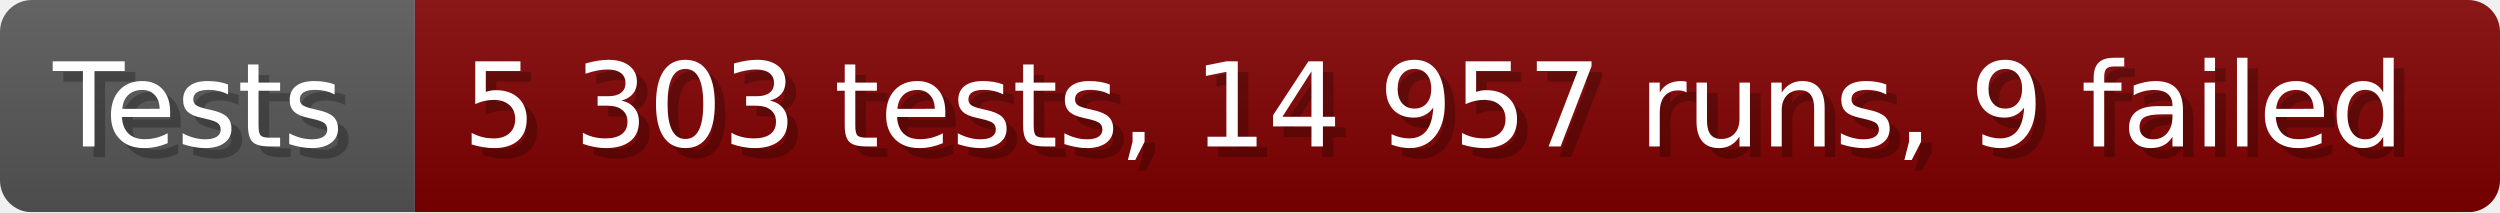
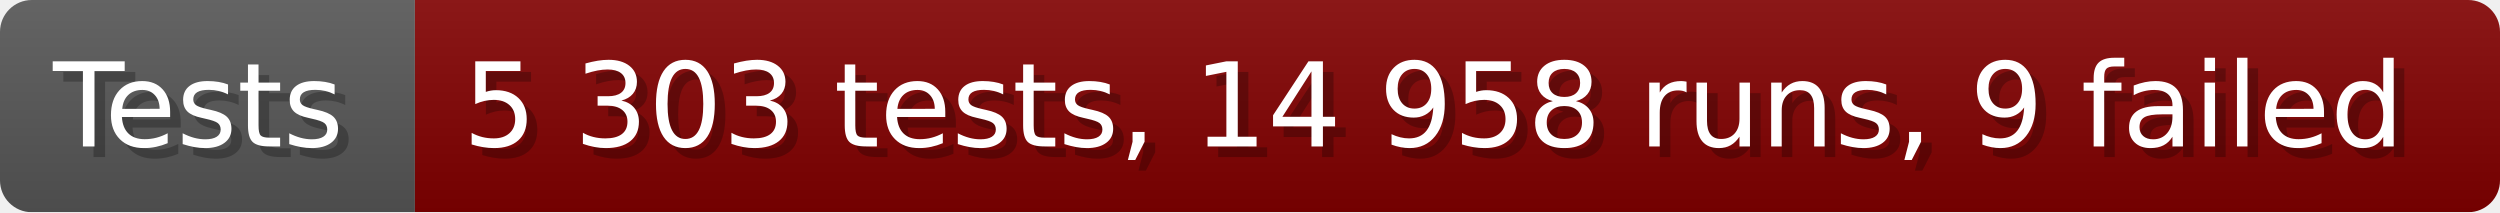
- <svg xmlns="http://www.w3.org/2000/svg" width="235.6" height="20" viewBox="0 0 2356 200" role="img" aria-label="Tests: 5 303 tests, 14 957 runs, 9 failed">
+ <svg xmlns="http://www.w3.org/2000/svg" width="235.6" height="20" viewBox="0 0 2356 200" role="img" aria-label="Tests: 5 303 tests, 14 958 runs, 9 failed">
  <linearGradient id="a" x2="0" y2="100%">
    <stop offset="0" stop-opacity=".1" stop-color="#EEE" />
    <stop offset="1" stop-opacity=".1" />
  </linearGradient>
  <mask id="m">
    <rect width="2356" height="200" rx="30" fill="#FFF" />
  </mask>
  <g mask="url(#m)">
    <rect width="391" height="200" fill="#555" />
    <rect width="1965" height="200" fill="#800000" x="391" />
    <rect width="2356" height="200" fill="url(#a)" />
  </g>
  <g aria-hidden="true" fill="#fff" text-anchor="start" font-family="Verdana,DejaVu Sans,sans-serif" font-size="110">
    <text x="60" y="148" textLength="291" fill="#000" opacity="0.25">Tests</text>
    <text x="50" y="138" textLength="291">Tests</text>
-     <text x="446" y="148" textLength="1865" fill="#000" opacity="0.25">5 303 tests, 14 957 runs, 9 failed</text>
-     <text x="436" y="138" textLength="1865">5 303 tests, 14 957 runs, 9 failed</text>
+     <text x="446" y="148" textLength="1865" fill="#000" opacity="0.25">5 303 tests, 14 958 runs, 9 failed</text>
+     <text x="436" y="138" textLength="1865">5 303 tests, 14 958 runs, 9 failed</text>
  </g>
</svg>
